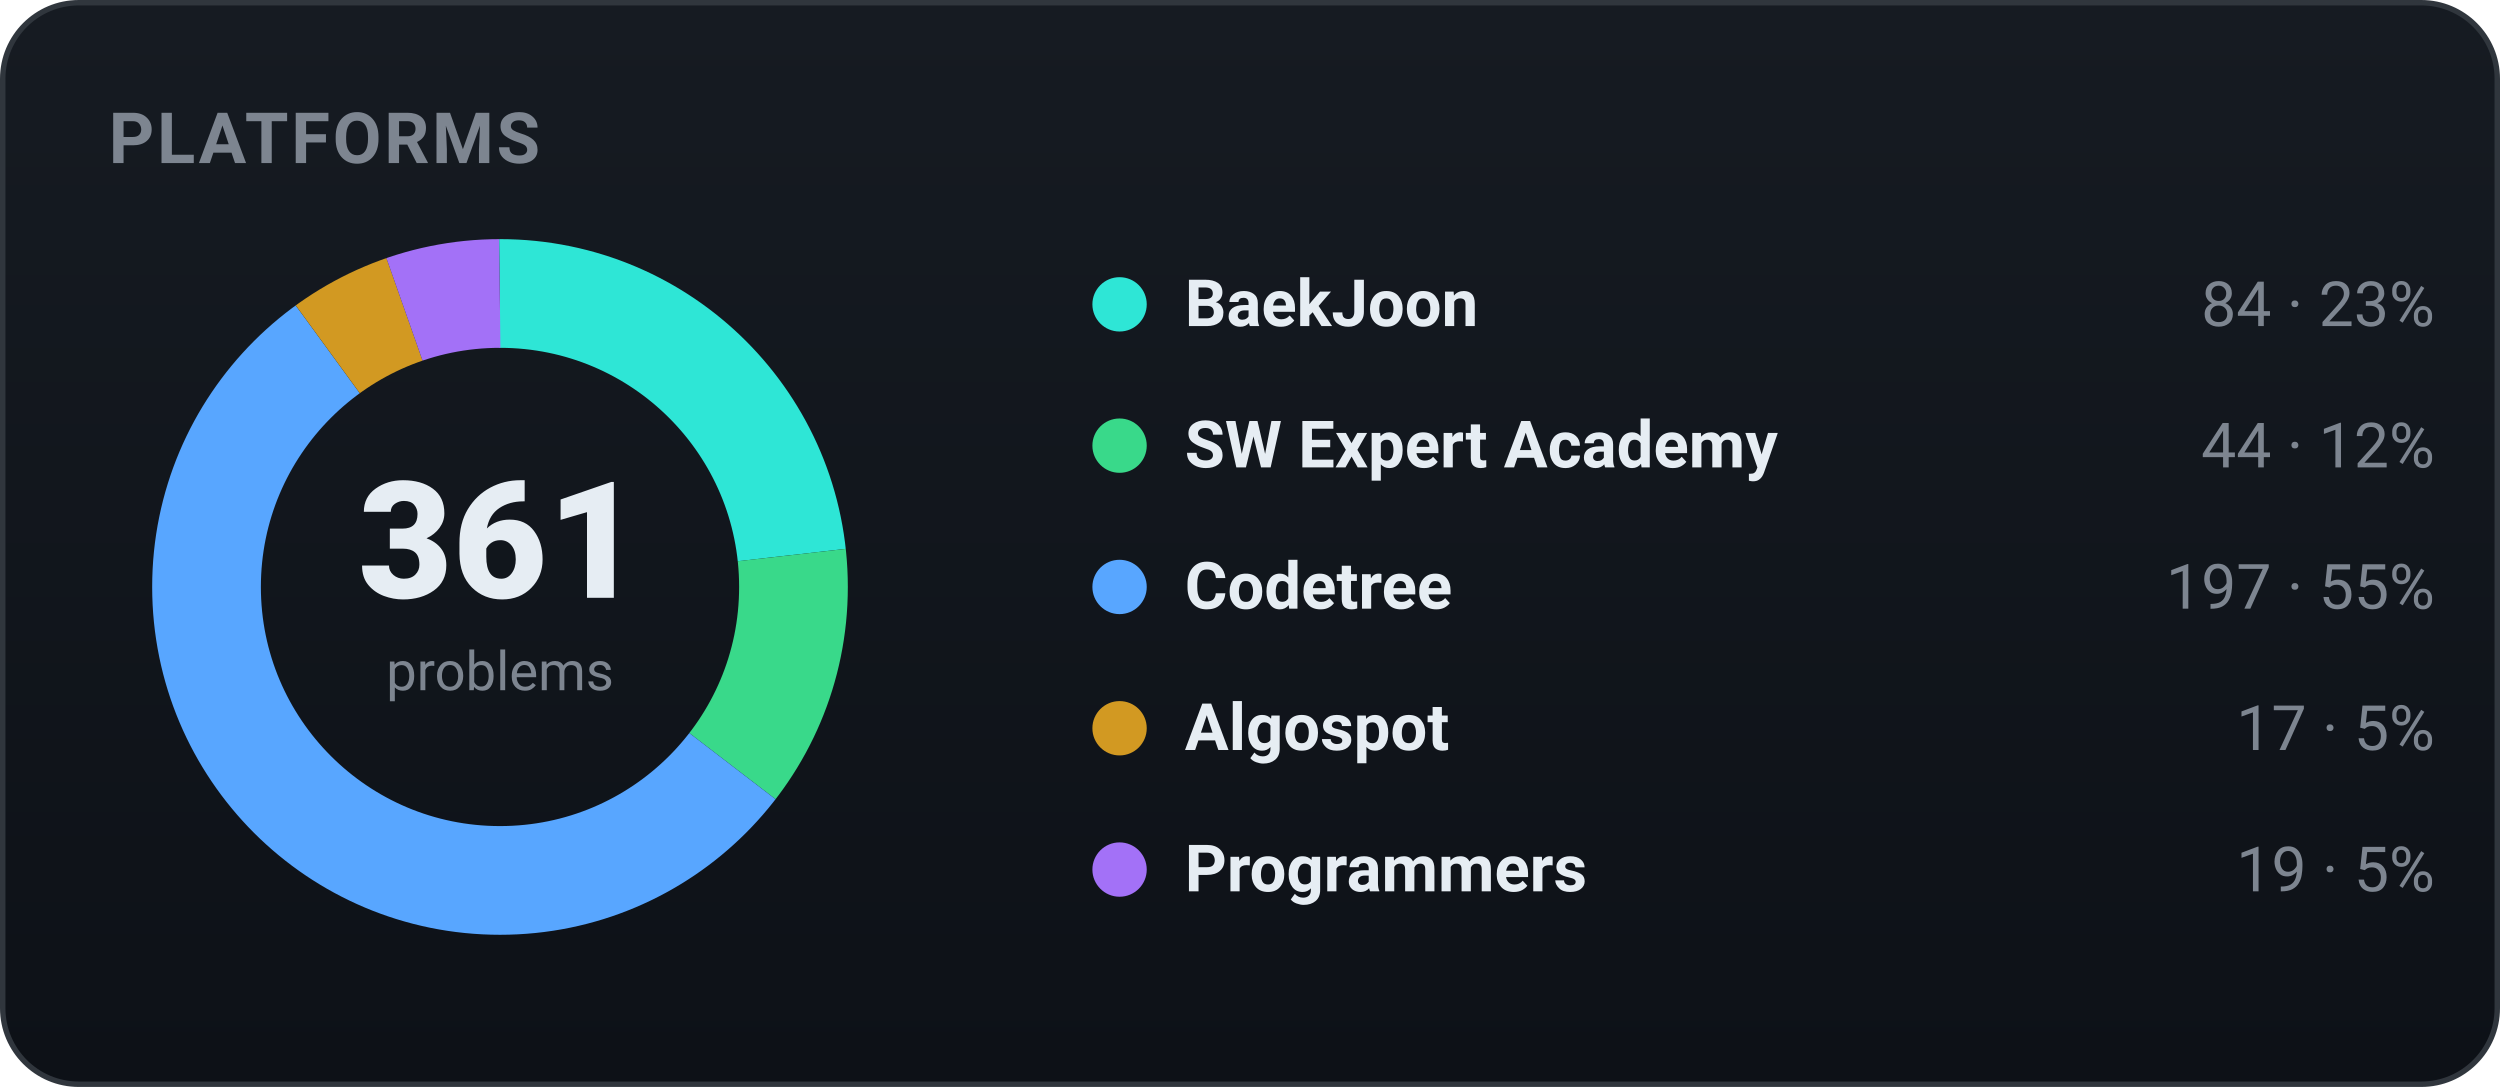
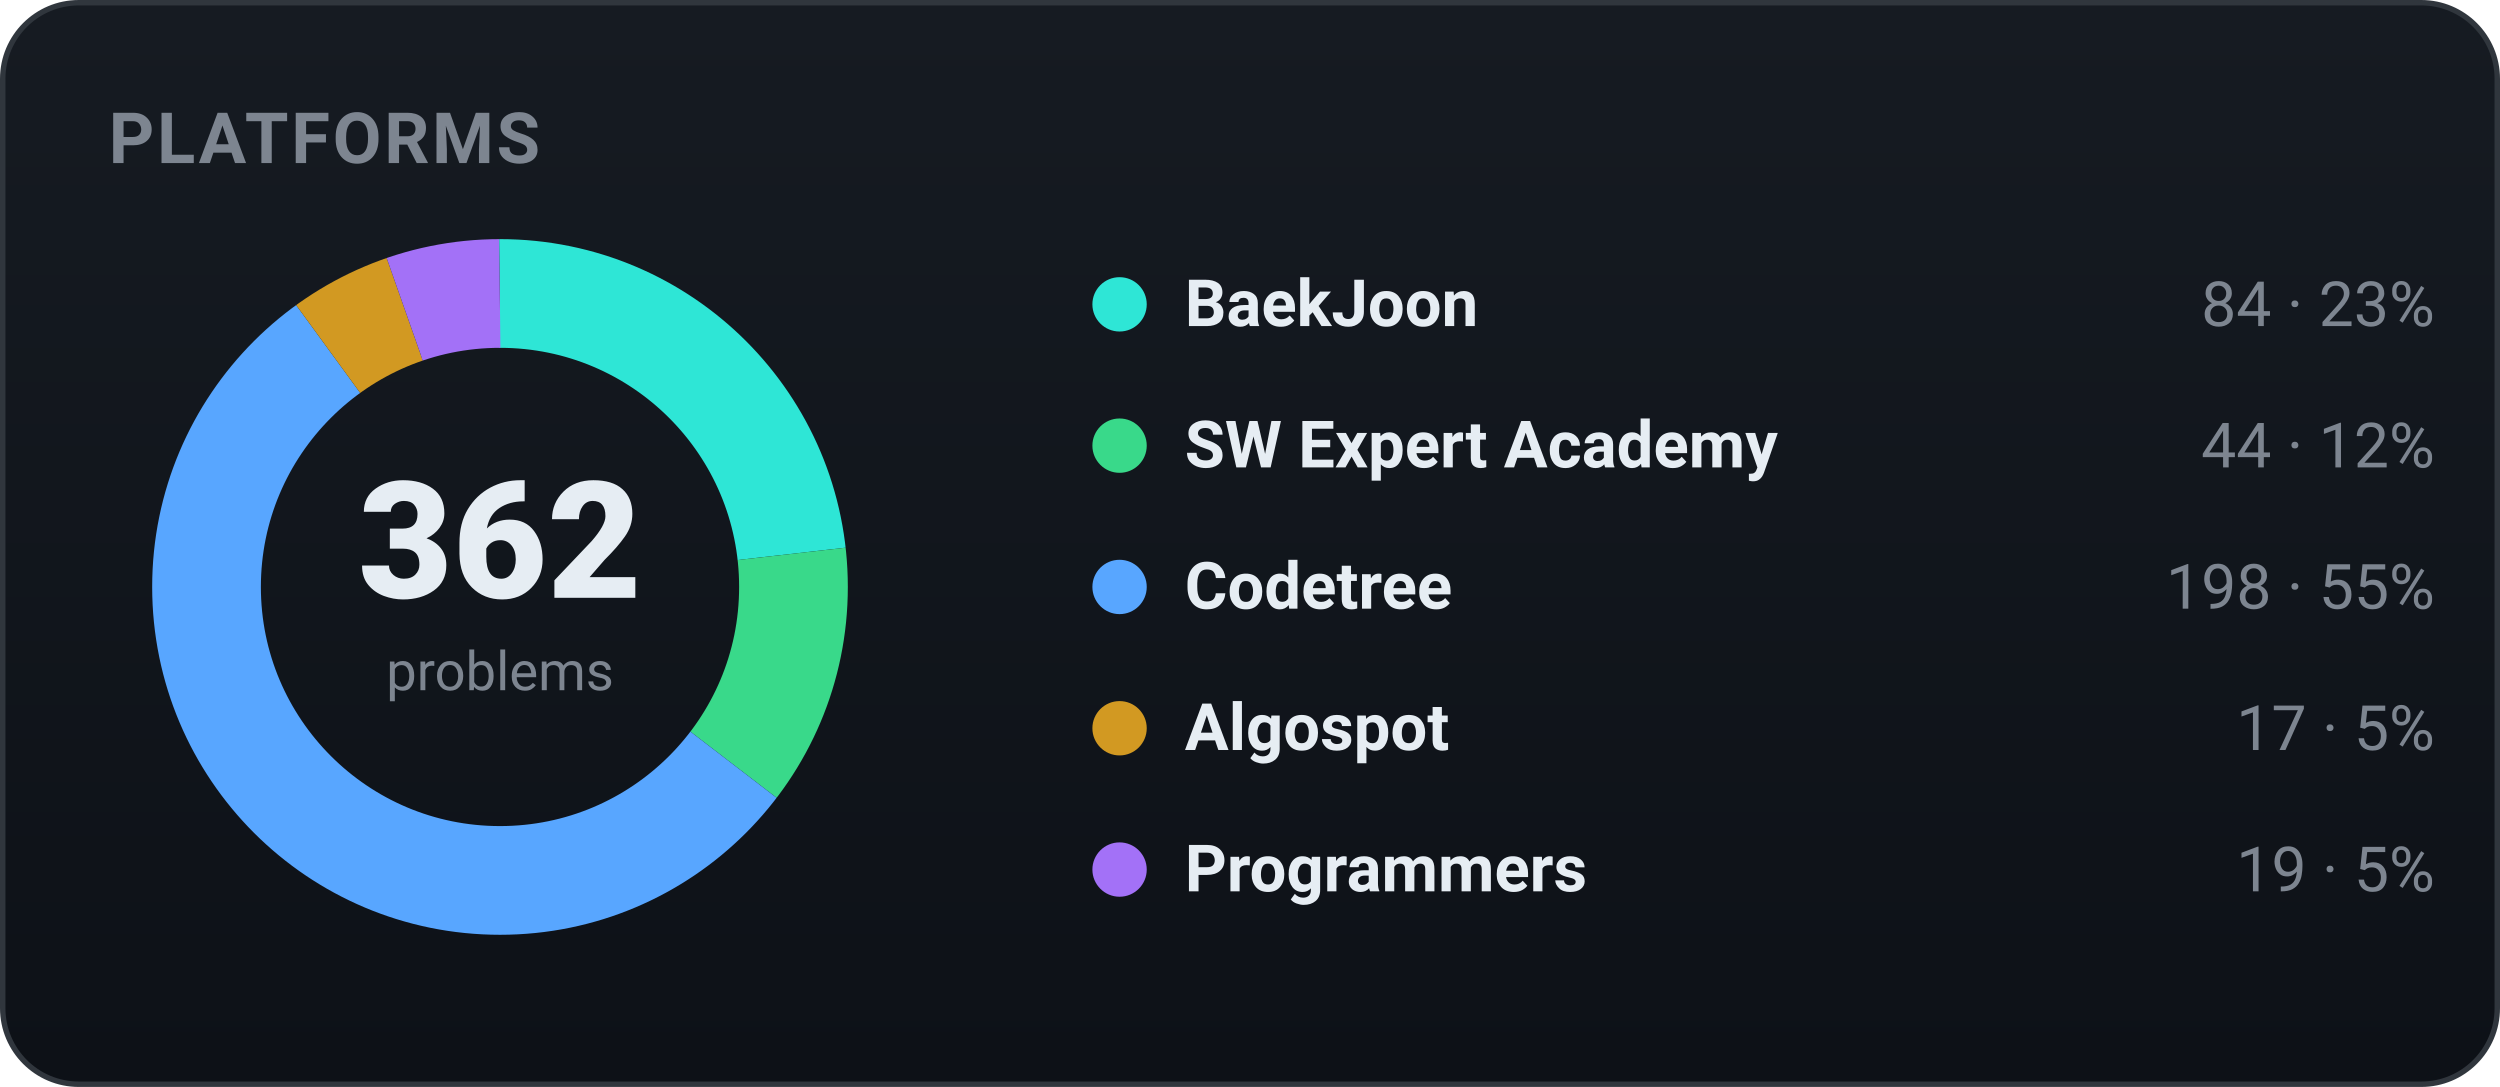
<svg xmlns="http://www.w3.org/2000/svg" width="460" height="200" viewBox="0 0 460 200" role="img" font-family="-apple-system,BlinkMacSystemFont,'Segoe UI',Roboto,'Apple SD Gothic Neo','Malgun Gothic',sans-serif">
  <defs>
    <linearGradient id="bgg" x1="0" y1="0" x2="0" y2="1">
      <stop offset="0" stop-color="#161b22" />
      <stop offset="1" stop-color="#0d1117" />
    </linearGradient>
  </defs>
  <rect x="0.5" y="0.5" width="459" height="199" rx="14" fill="url(#bgg)" stroke="#30363d" />
  <text x="20" y="30" font-family="-apple-system,BlinkMacSystemFont,'Segoe UI',Roboto,'Apple SD Gothic Neo','Malgun Gothic',sans-serif" font-size="13" font-weight="700" fill="#7d8590" letter-spacing="0.5">PLATFORMS</text>
-   <circle cx="92" cy="108" r="54" fill="none" stroke="#2ee6d6" stroke-width="20" stroke-dasharray="78.95 260.34" stroke-dashoffset="-0.00" transform="rotate(-90 92 108)" />
-   <circle cx="92" cy="108" r="54" fill="none" stroke="#39d98a" stroke-width="20" stroke-dasharray="41.35 297.94" stroke-dashoffset="-78.95" transform="rotate(-90 92 108)" />
-   <circle cx="92" cy="108" r="54" fill="none" stroke="#58a6ff" stroke-width="20" stroke-dasharray="185.15 154.14" stroke-dashoffset="-120.30" transform="rotate(-90 92 108)" />
-   <circle cx="92" cy="108" r="54" fill="none" stroke="#d29922" stroke-width="20" stroke-dasharray="15.98 323.31" stroke-dashoffset="-305.46" transform="rotate(-90 92 108)" />
-   <circle cx="92" cy="108" r="54" fill="none" stroke="#a371f7" stroke-width="20" stroke-dasharray="17.86 321.43" stroke-dashoffset="-321.43" transform="rotate(-90 92 108)" />
-   <text x="92" y="110" text-anchor="middle" font-size="30" font-weight="800" fill="#e6edf3">361</text>
+   <circle cx="92" cy="108" r="54" fill="none" stroke="#2ee6d6" stroke-width="20" stroke-dasharray="78.73 260.56" stroke-dashoffset="-0.00" transform="rotate(-90 92 108)" />
+   <circle cx="92" cy="108" r="54" fill="none" stroke="#39d98a" stroke-width="20" stroke-dasharray="41.24 298.05" stroke-dashoffset="-78.73" transform="rotate(-90 92 108)" />
+   <circle cx="92" cy="108" r="54" fill="none" stroke="#58a6ff" stroke-width="20" stroke-dasharray="185.58 153.71" stroke-dashoffset="-119.97" transform="rotate(-90 92 108)" />
+   <circle cx="92" cy="108" r="54" fill="none" stroke="#d29922" stroke-width="20" stroke-dasharray="15.93 323.36" stroke-dashoffset="-305.55" transform="rotate(-90 92 108)" />
+   <circle cx="92" cy="108" r="54" fill="none" stroke="#a371f7" stroke-width="20" stroke-dasharray="17.81 321.48" stroke-dashoffset="-321.48" transform="rotate(-90 92 108)" />
+   <text x="92" y="110" text-anchor="middle" font-size="30" font-weight="800" fill="#e6edf3">362</text>
  <text x="92" y="127" text-anchor="middle" font-size="10" fill="#7d8590">problems</text>
  <circle cx="206" cy="56" r="5" fill="#2ee6d6" />
  <text x="218" y="60" font-size="12" font-weight="600" fill="#e6edf3">BaekJoon</text>
  <text x="448" y="60" text-anchor="end" font-size="11.5" fill="#7d8590">84 · 23%</text>
  <circle cx="206" cy="82" r="5" fill="#39d98a" />
  <text x="218" y="86" font-size="12" font-weight="600" fill="#e6edf3">SW Expert Academy</text>
  <text x="448" y="86" text-anchor="end" font-size="11.5" fill="#7d8590">44 · 12%</text>
  <circle cx="206" cy="108" r="5" fill="#58a6ff" />
  <text x="218" y="112" font-size="12" font-weight="600" fill="#e6edf3">Codetree</text>
-   <text x="448" y="112" text-anchor="end" font-size="11.5" fill="#7d8590">197 · 55%</text>
+   <text x="448" y="112" text-anchor="end" font-size="11.5" fill="#7d8590">198 · 55%</text>
  <circle cx="206" cy="134" r="5" fill="#d29922" />
  <text x="218" y="138" font-size="12" font-weight="600" fill="#e6edf3">Algospot</text>
  <text x="448" y="138" text-anchor="end" font-size="11.5" fill="#7d8590">17 · 5%</text>
  <circle cx="206" cy="160" r="5" fill="#a371f7" />
  <text x="218" y="164" font-size="12" font-weight="600" fill="#e6edf3">Programmers</text>
  <text x="448" y="164" text-anchor="end" font-size="11.5" fill="#7d8590">19 · 5%</text>
</svg>
